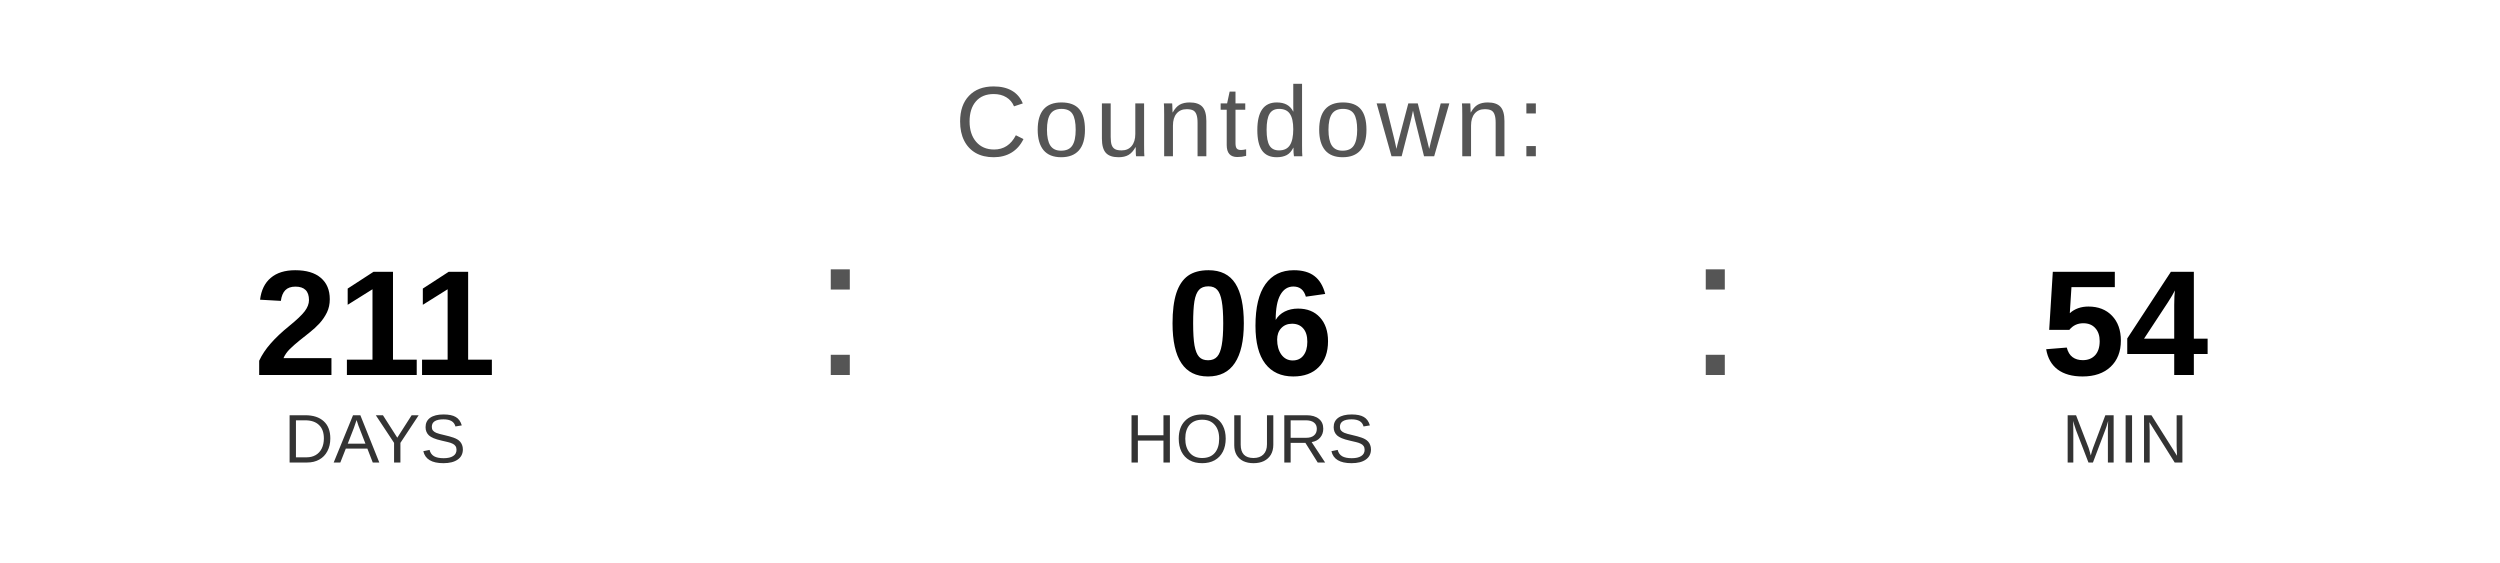
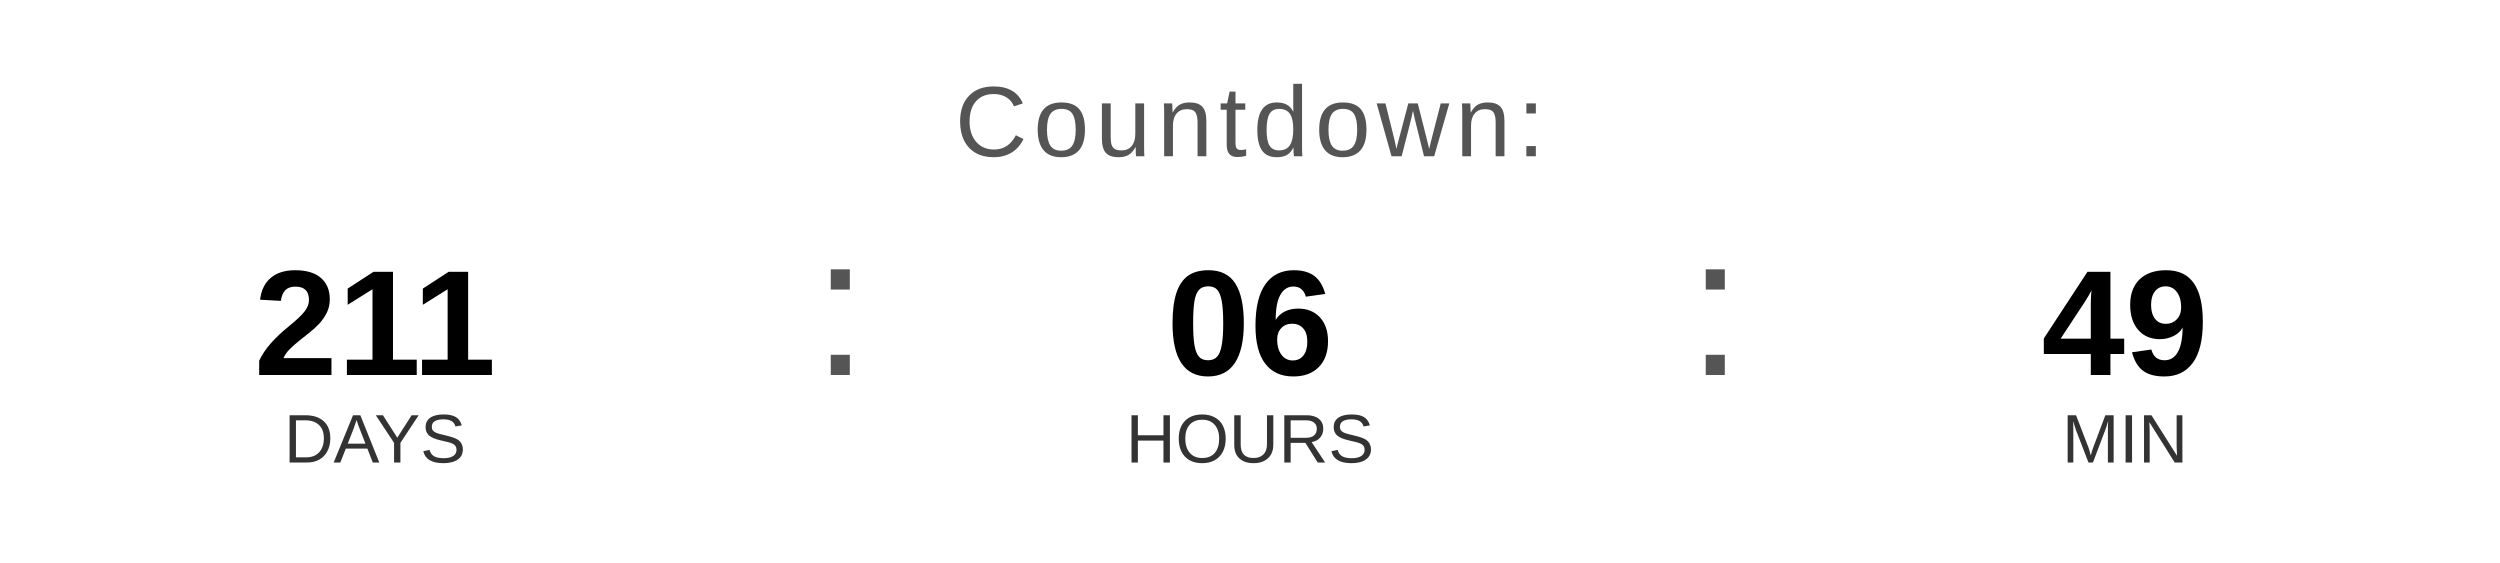
<svg xmlns="http://www.w3.org/2000/svg" width="400" height="90" viewBox="0 0 400 90">
  <text x="200" y="25" font-family="Arial, Helvetica, sans-serif" font-size="16" fill="#555555" text-anchor="middle" letter-spacing="1">
    Countdown:
  </text>
  <text x="60" y="60" font-family="Arial, Helvetica, sans-serif" font-size="24" font-weight="bold" fill="#000000" text-anchor="middle">211</text>
  <text x="60" y="74" font-family="Arial, Helvetica, sans-serif" font-size="11" fill="#333333" text-anchor="middle">DAYS</text>
  <text x="130" y="60" font-family="Arial, sans-serif" font-size="32" fill="#555555">:</text>
  <text x="200" y="60" font-family="Arial, Helvetica, sans-serif" font-size="24" font-weight="bold" fill="#000000" text-anchor="middle">06</text>
  <text x="200" y="74" font-family="Arial, Helvetica, sans-serif" font-size="11" fill="#333333" text-anchor="middle">HOURS</text>
  <text x="270" y="60" font-family="Arial, sans-serif" font-size="32" fill="#555555">:</text>
-   <text x="340" y="60" font-family="Arial, Helvetica, sans-serif" font-size="24" font-weight="bold" fill="#000000" text-anchor="middle">54</text>
+   <text x="340" y="60" font-family="Arial, Helvetica, sans-serif" font-size="24" font-weight="bold" fill="#000000" text-anchor="middle">49</text>
  <text x="340" y="74" font-family="Arial, Helvetica, sans-serif" font-size="11" fill="#333333" text-anchor="middle">MIN</text>
</svg>
